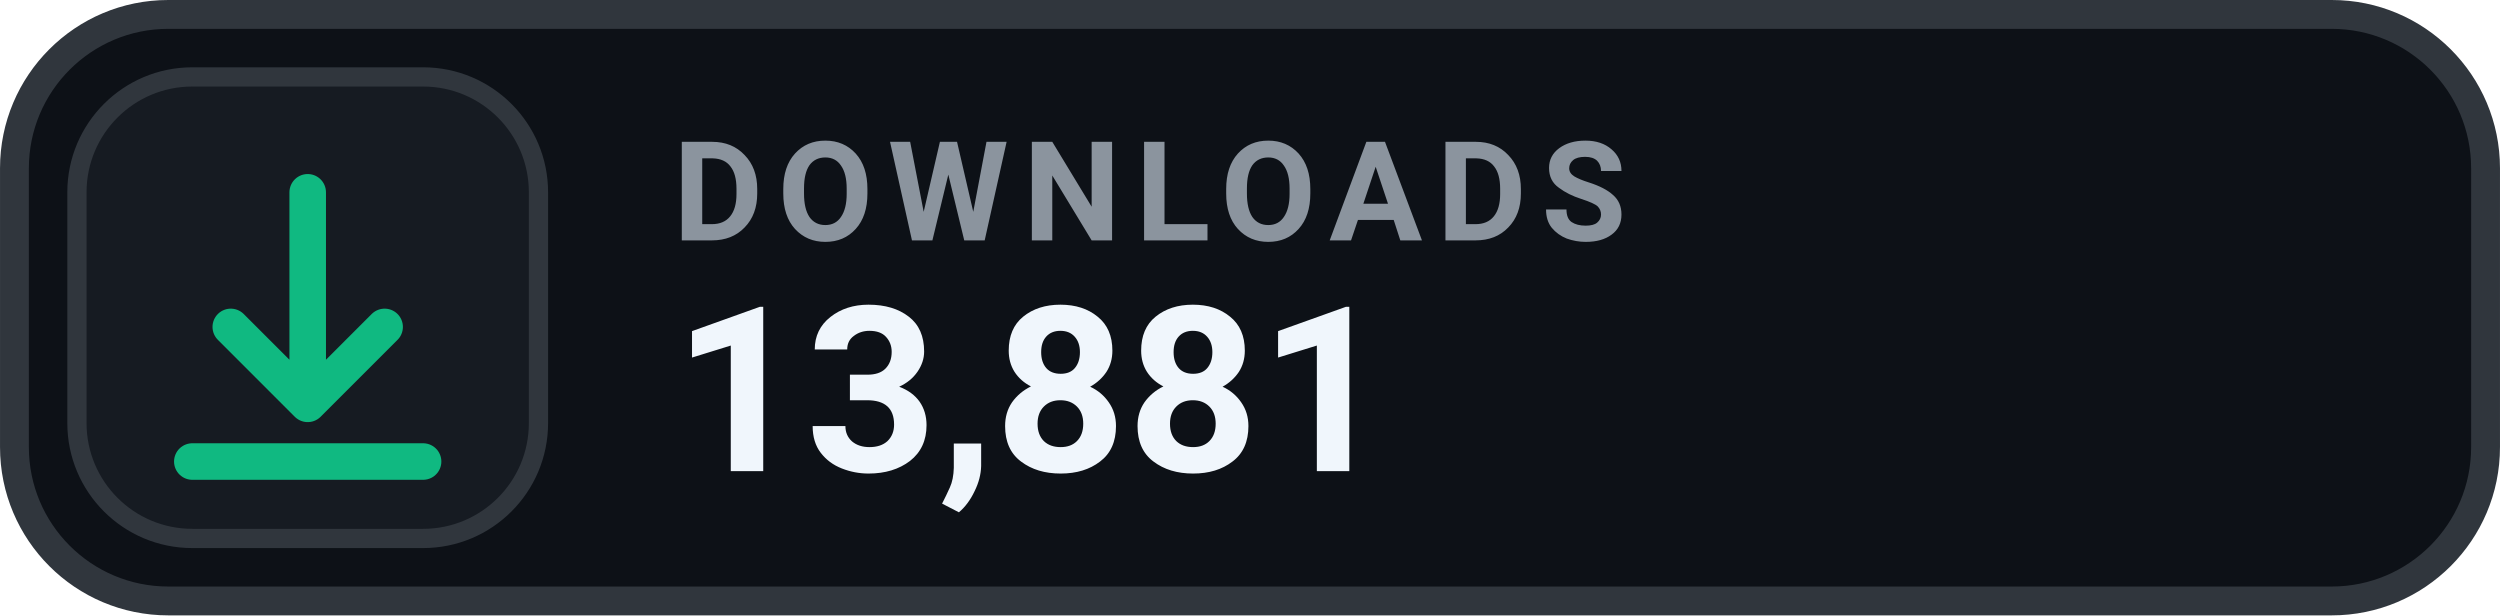
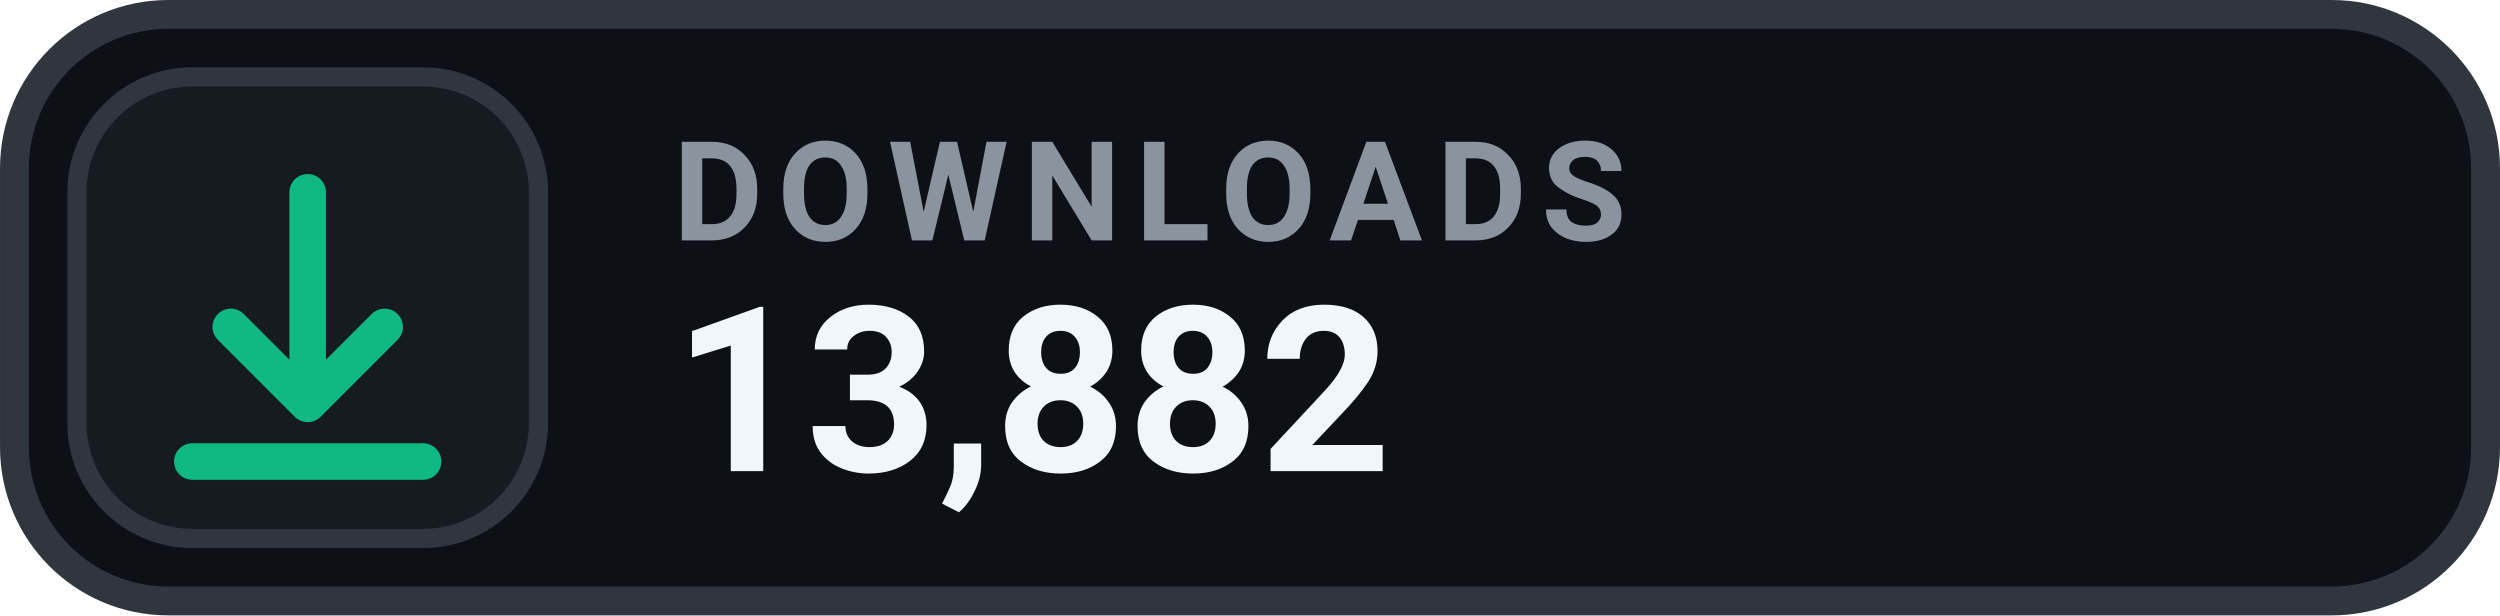
- <svg xmlns="http://www.w3.org/2000/svg" width="126" height="31.015" viewBox="0 0 130 32" role="img" aria-label="DOWNLOADS 13,881">
+ <svg xmlns="http://www.w3.org/2000/svg" width="126" height="31.015" viewBox="0 0 130 32" role="img" aria-label="DOWNLOADS 13,882">
  <rect x=".75" y=".75" width="128.5" height="30.5" rx="8" fill="#0D1117" stroke="#30363D" stroke-width="1.5" />
  <rect x="4" y="4" width="24" height="24" rx="6" fill="#161B22" stroke="#30363D" stroke-width="1" />
  <g transform="translate(16 16)" style="color:#10B981;">
    <path d="M0 -6 v11 m0 0 l4 -4 m-4 4 l-4 -4 M-6 8 h12" fill="none" stroke="currentColor" stroke-width="1.9" stroke-linecap="round" stroke-linejoin="round" />
  </g>
  <text x="35" y="12.5" fill="#8B949E" font-family="-apple-system,BlinkMacSystemFont,'Segoe UI',Roboto,Helvetica,Arial,sans-serif" font-size="7.2" font-weight="700" letter-spacing=".75">DOWNLOADS</text>
-   <text x="35" y="24.5" fill="#F0F6FC" font-family="-apple-system,BlinkMacSystemFont,'Segoe UI',Roboto,Helvetica,Arial,sans-serif" font-size="12" font-weight="700">13,881</text>
+   <text x="35" y="24.5" fill="#F0F6FC" font-family="-apple-system,BlinkMacSystemFont,'Segoe UI',Roboto,Helvetica,Arial,sans-serif" font-size="12" font-weight="700">13,882</text>
</svg>
